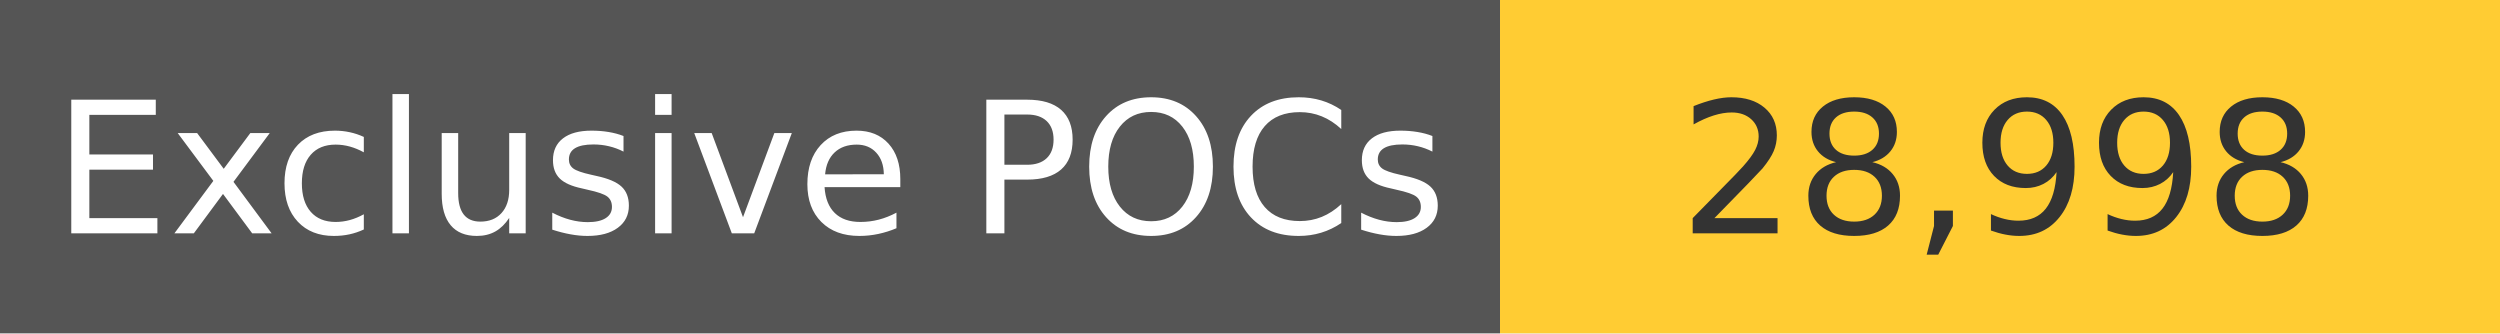
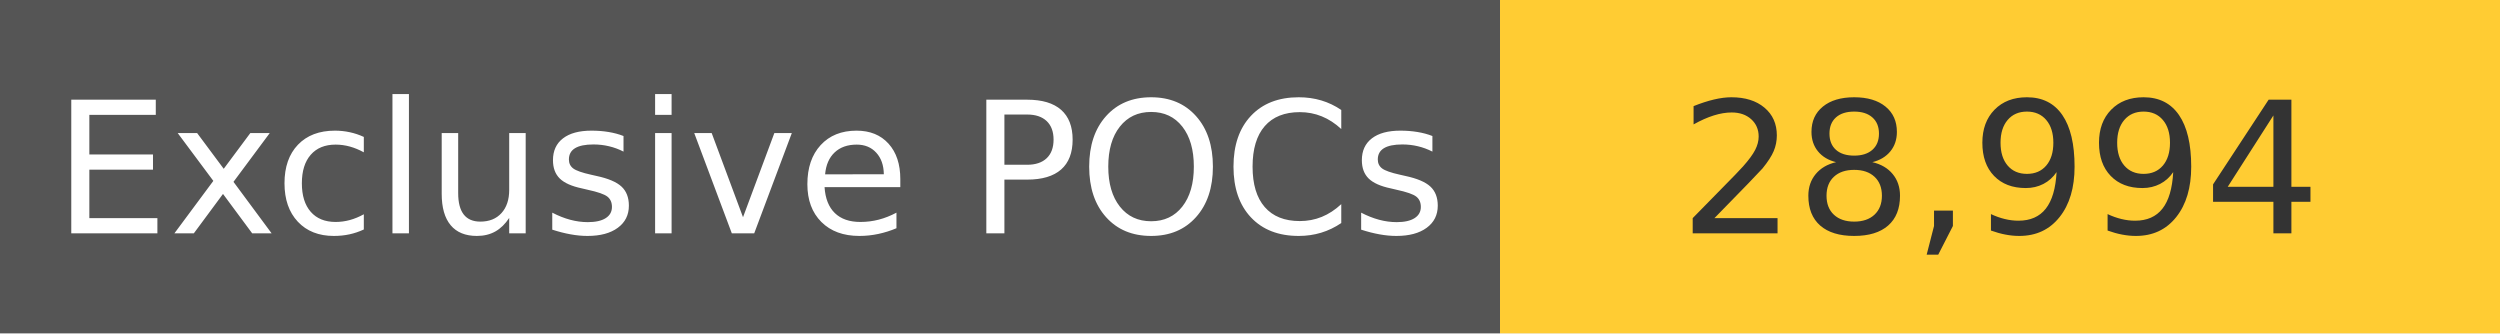
<svg xmlns="http://www.w3.org/2000/svg" width="150" height="20" role="img">
  <linearGradient id="s" x2="0" y2="100%">
    <stop offset="0" stop-color="#bbb" stop-opacity=".1" />
    <stop offset="1" stop-opacity=".1" />
  </linearGradient>
  <g>
    <rect width="90" height="20" fill="#555" />
    <rect x="90" width="267" height="20" fill="#ffcc33" />
  </g>
  <g fill="#fff" text-anchor="middle" font-family="Verdana,Geneva,DejaVu Sans,sans-serif" text-rendering="geometricPrecision" font-size="110">
    <text x="450" y="140" transform="scale(.1)" fill="#fff">
            Exclusive POCs
        </text>
    <text x="1200" y="140" transform="scale(.1)" fill="#333">
-             28,998
+             28,994
        </text>
  </g>
</svg>
